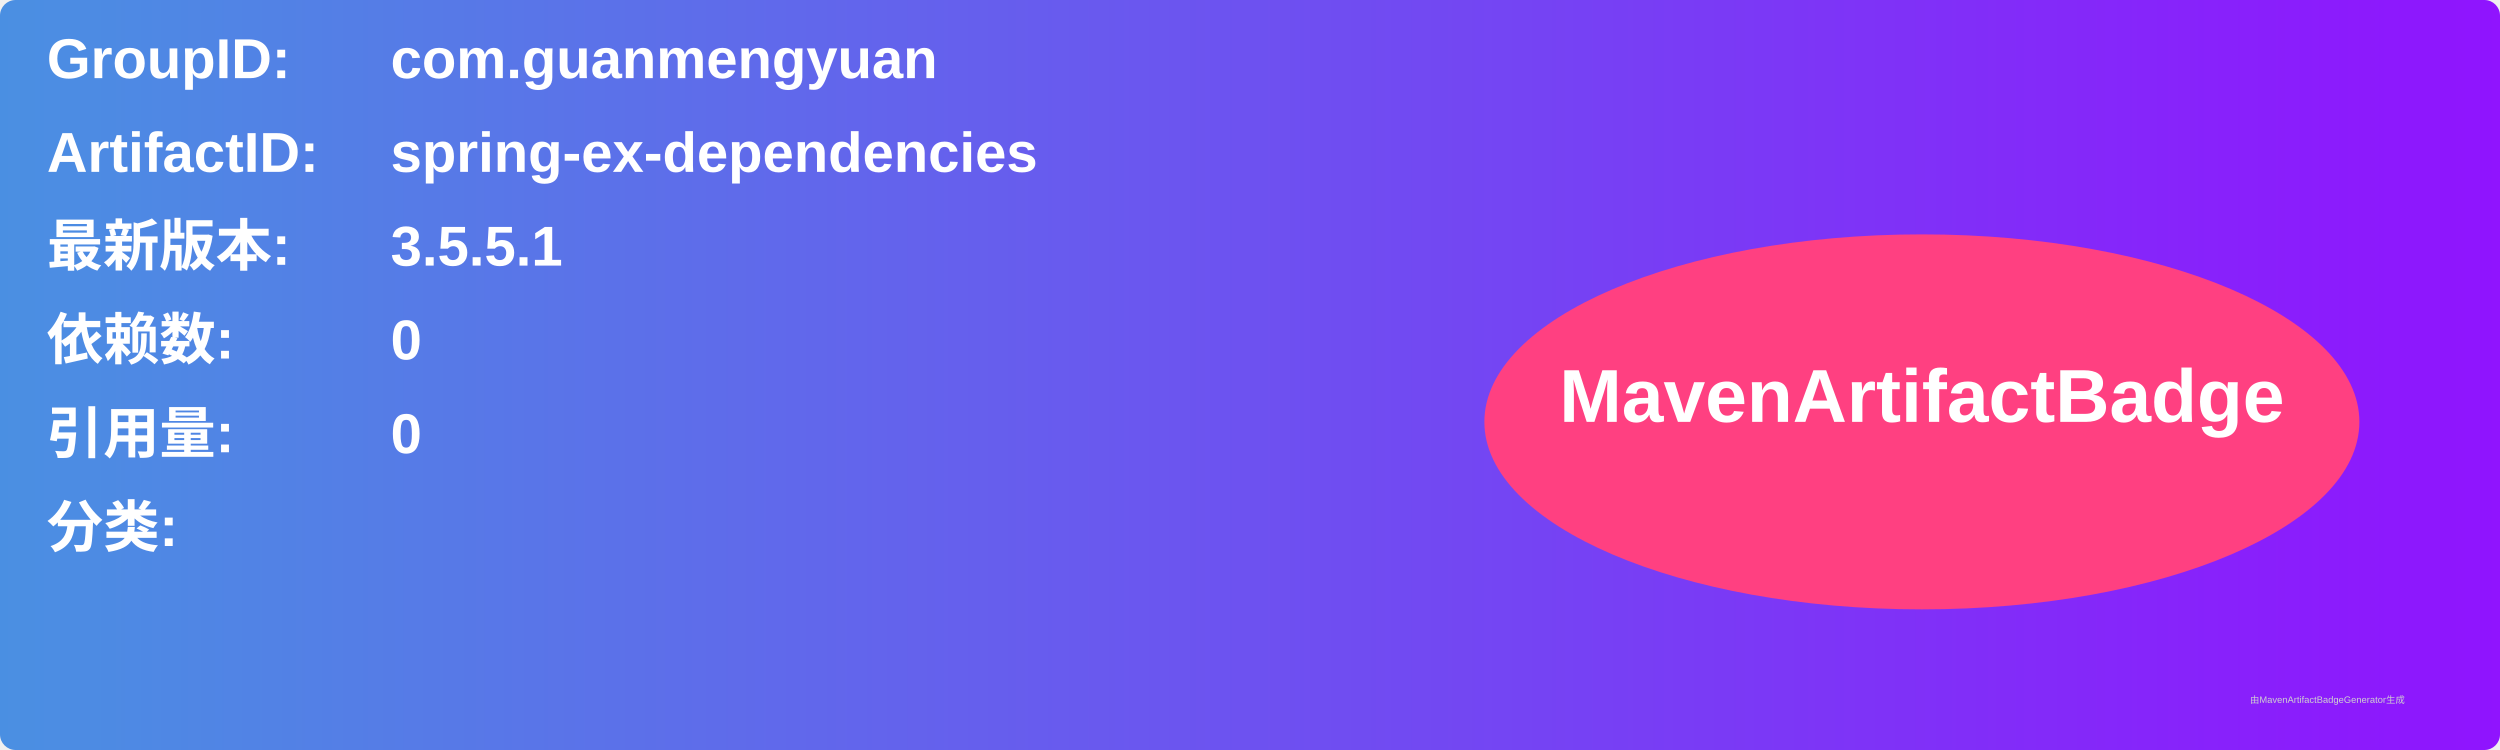
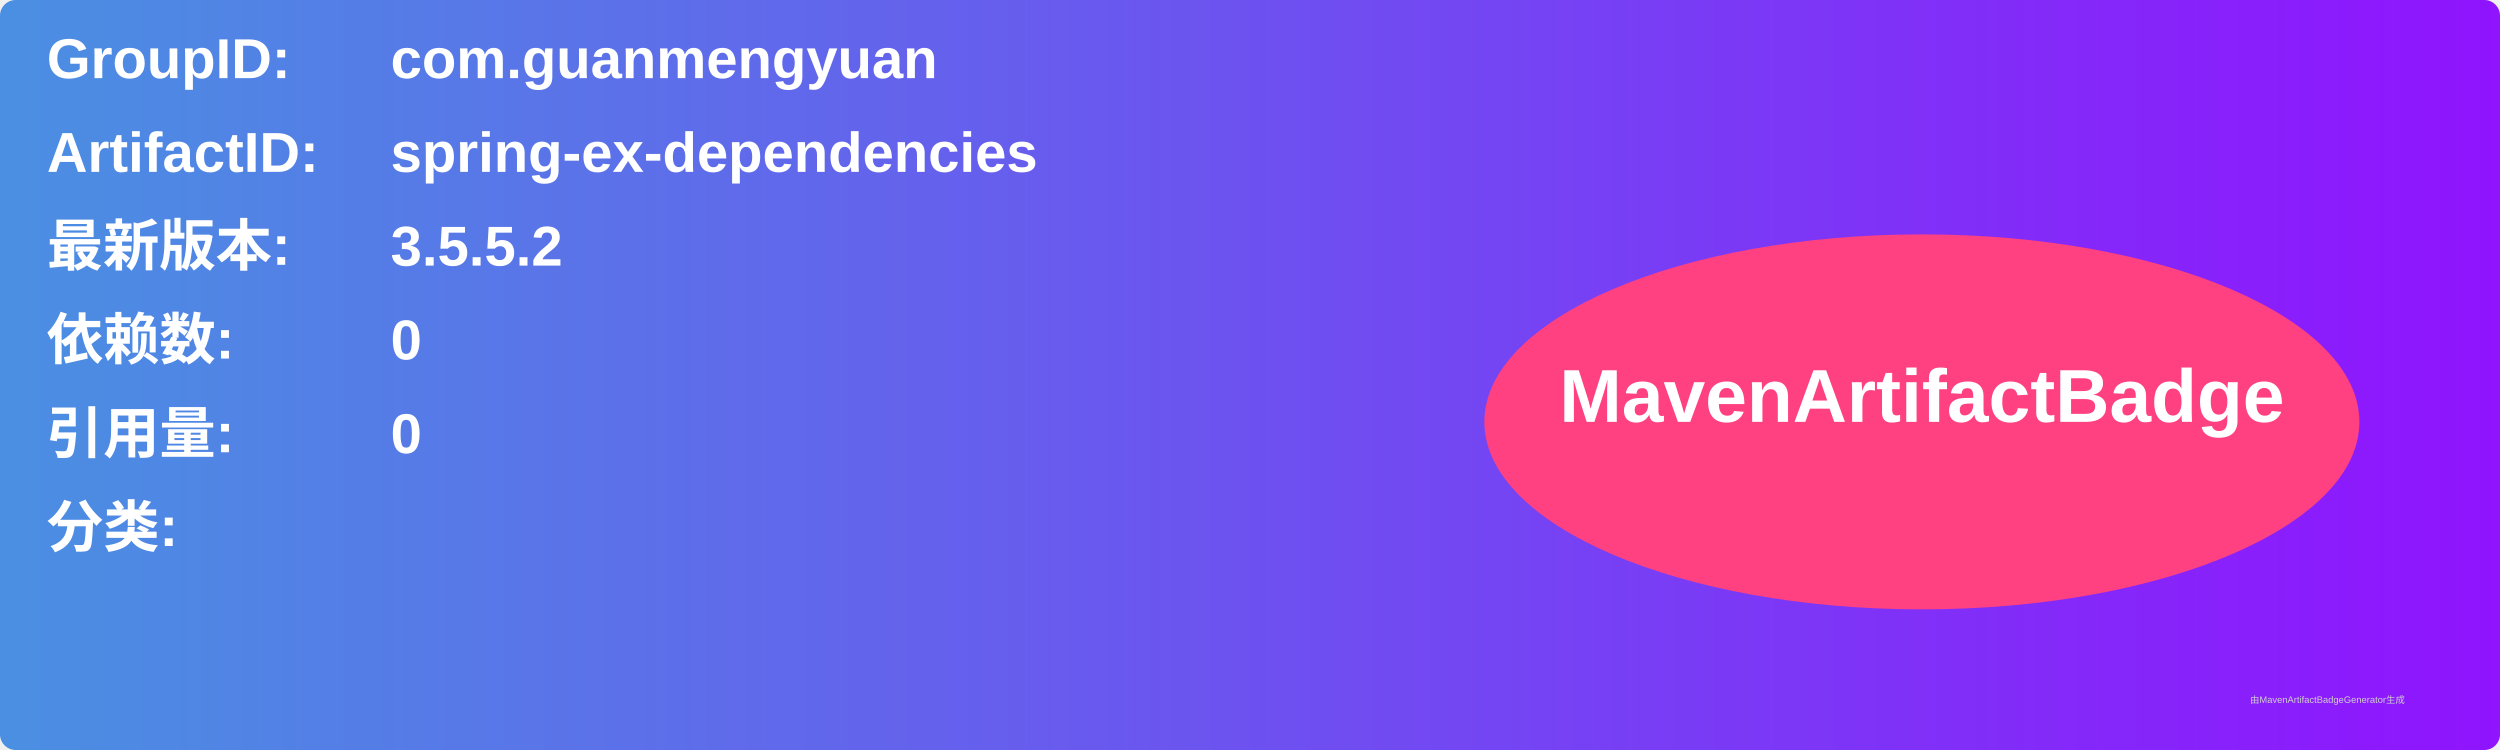
<svg xmlns="http://www.w3.org/2000/svg" width="800" height="240" viewBox="0 0 800 240">
  <linearGradient id="grad" x1="0%" y1="0%" x2="100%" y2="0%">
    <stop offset="0%" stop-color="#4a90e2" />
    <stop offset="100%" stop-color="#9013fe" />
  </linearGradient>
  <rect width="100%" height="100%" rx="5" ry="5" fill="url(#grad)" />
  <g transform="translate(15, 15)">
    <text x="0" y="10" font-family="Arial" font-size="18" fill="white" font-weight="bold" width="260">GroupID:</text>
    <text x="110" y="10" font-family="Arial" font-size="18" fill="white" font-weight="bold" width="460">com.guanmengyuan</text>
    <text x="0" y="40" font-family="Arial" font-size="18" fill="white" font-weight="bold" width="260">ArtifactID:</text>
    <text x="110" y="40" font-family="Arial" font-size="18" fill="white" font-weight="bold" width="460">spring-ex-dependencies</text>
    <text x="0" y="70" font-family="Arial" font-size="18" fill="white" font-weight="bold">最新版本:</text>
    <text x="110" y="70" font-family="Arial" font-size="18" fill="white" font-weight="bold">
-       <tspan font-weight="bold">3.5.5.1</tspan>
+       <tspan font-weight="bold">3.5.5.2</tspan>
    </text>
    <text x="0" y="100" font-family="Arial" font-size="18" fill="white" font-weight="bold">依赖数: </text>
    <text x="110" y="100" font-family="Arial" font-size="18" fill="white">
      <tspan font-weight="bold">0</tspan>
    </text>
    <text x="0" y="130" font-family="Arial" font-size="18" fill="white" font-weight="bold">引用量: </text>
    <text x="110" y="130" font-family="Arial" font-size="18" fill="white">
      <tspan font-weight="bold">0</tspan>
    </text>
    <text x="0" y="160" font-family="Arial" font-size="18" fill="white" font-weight="bold">分类:</text>
    <text x="10" y="190" font-family="Arial" font-size="10" fill="white">
      <tspan font-weight="bold" />
    </text>
    <ellipse cx="600" cy="120" rx="140" ry="60" fill="#ff4081" />
    <text x="600" y="120" text-anchor="middle" font-family="Arial" font-size="24" fill="white" font-weight="bold">MavenArtifactBadge</text>
  </g>
  <text x="720" y="225" font-family="Arial" font-size="3" fill="#d0d0d0">由MavenArtifactBadgeGenerator生成</text>
</svg>
